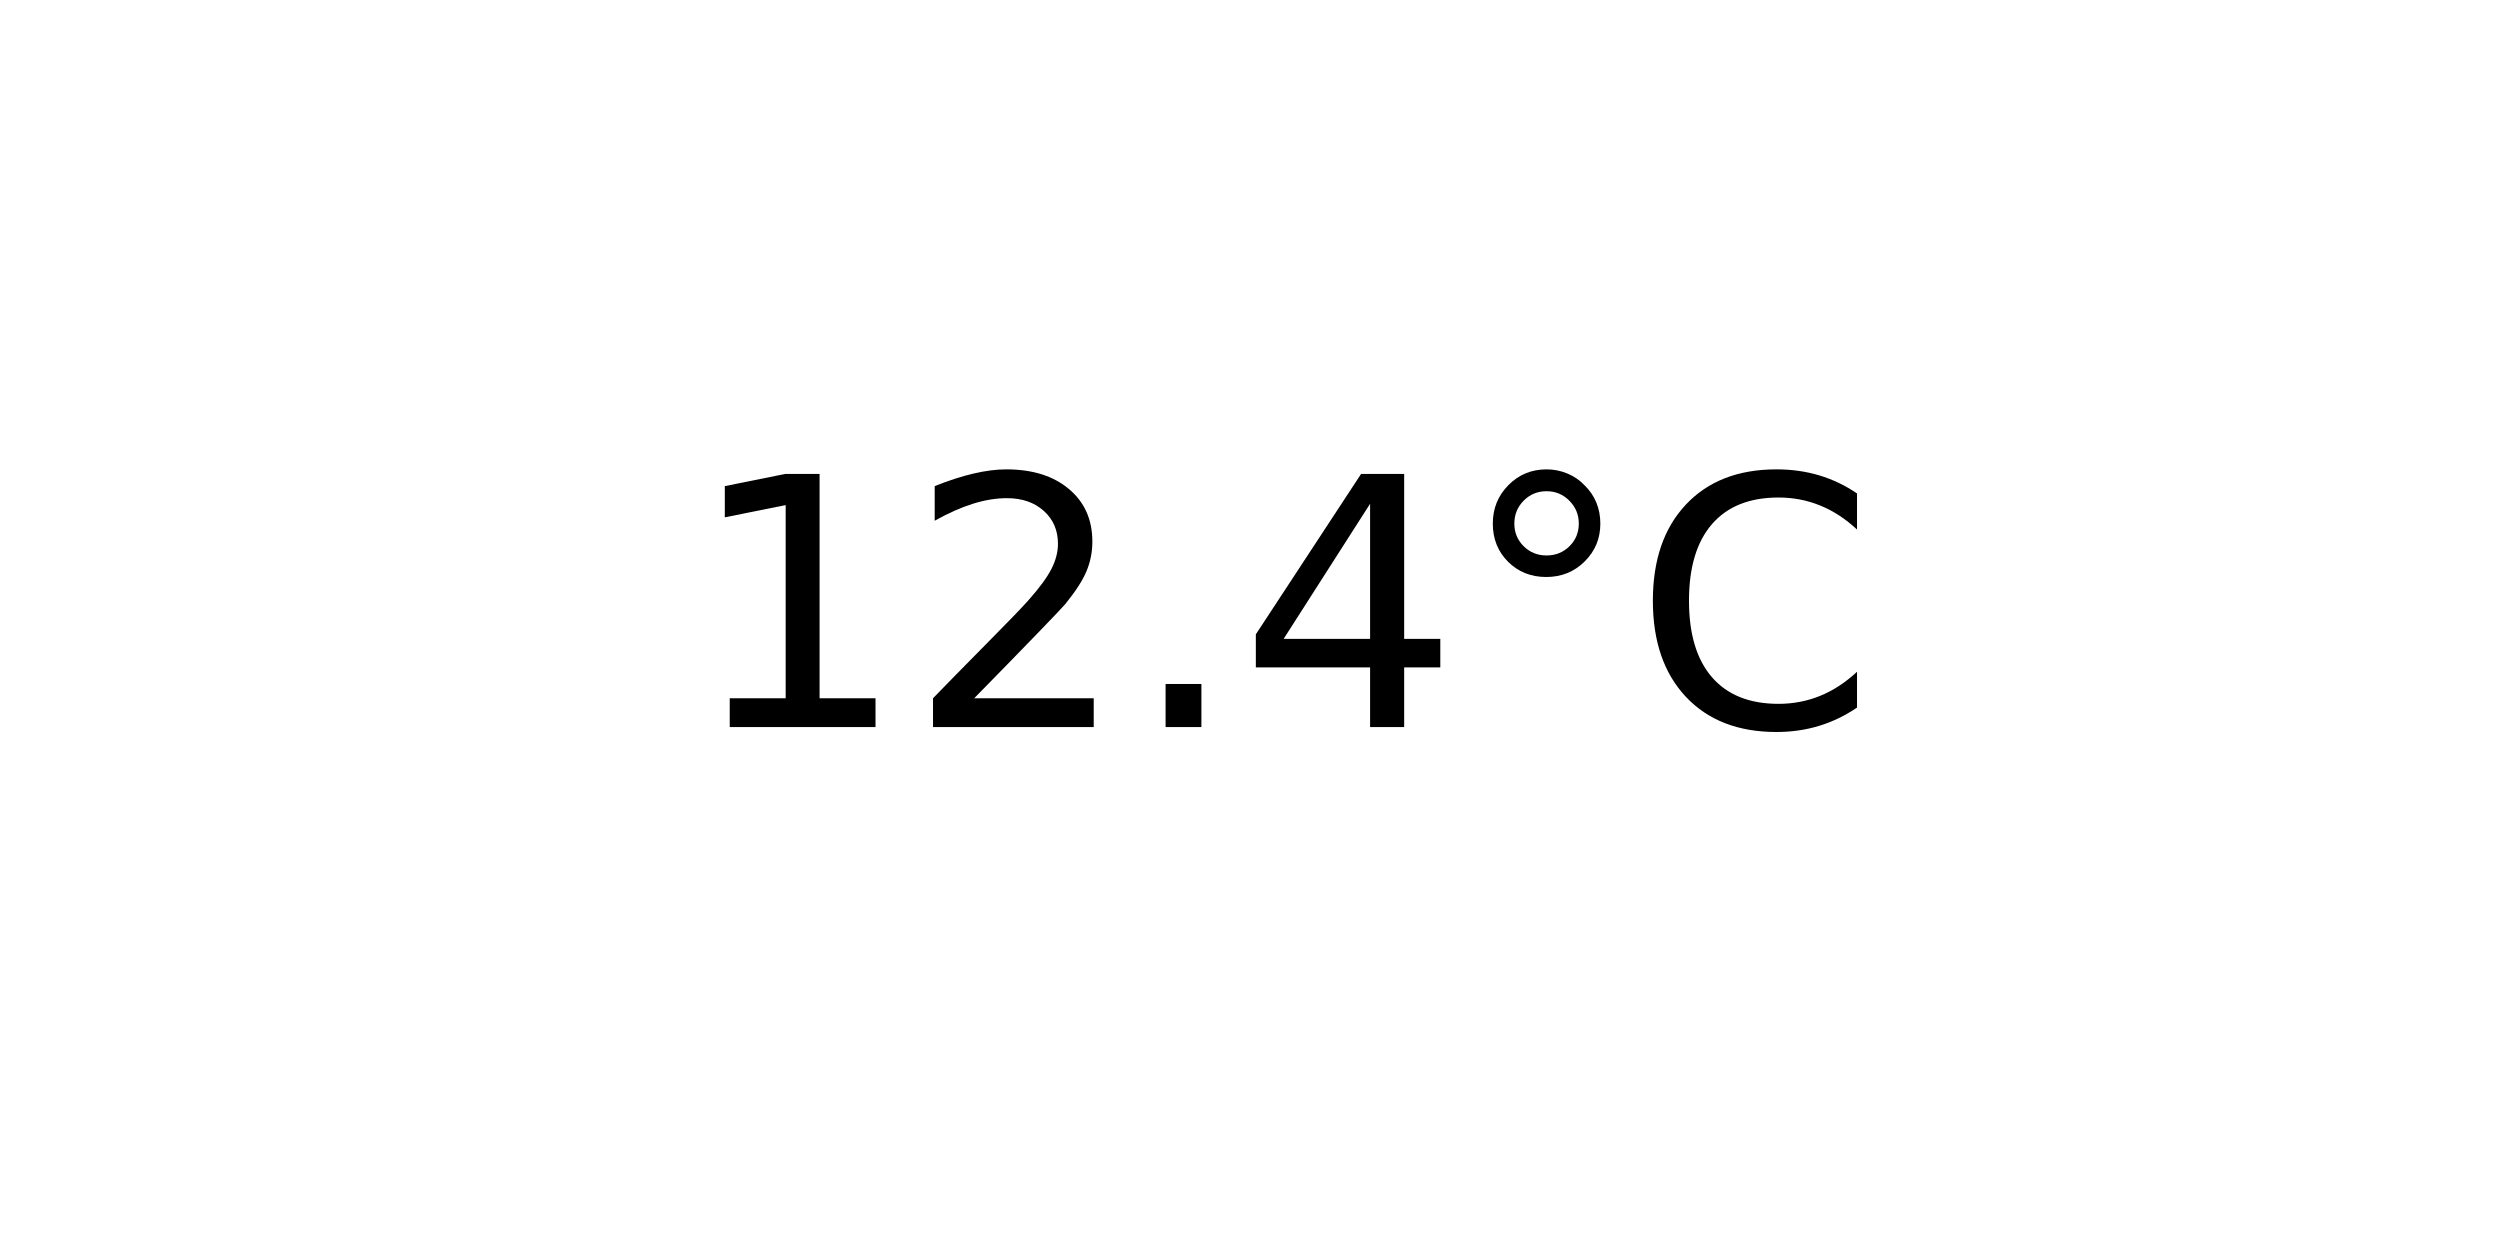
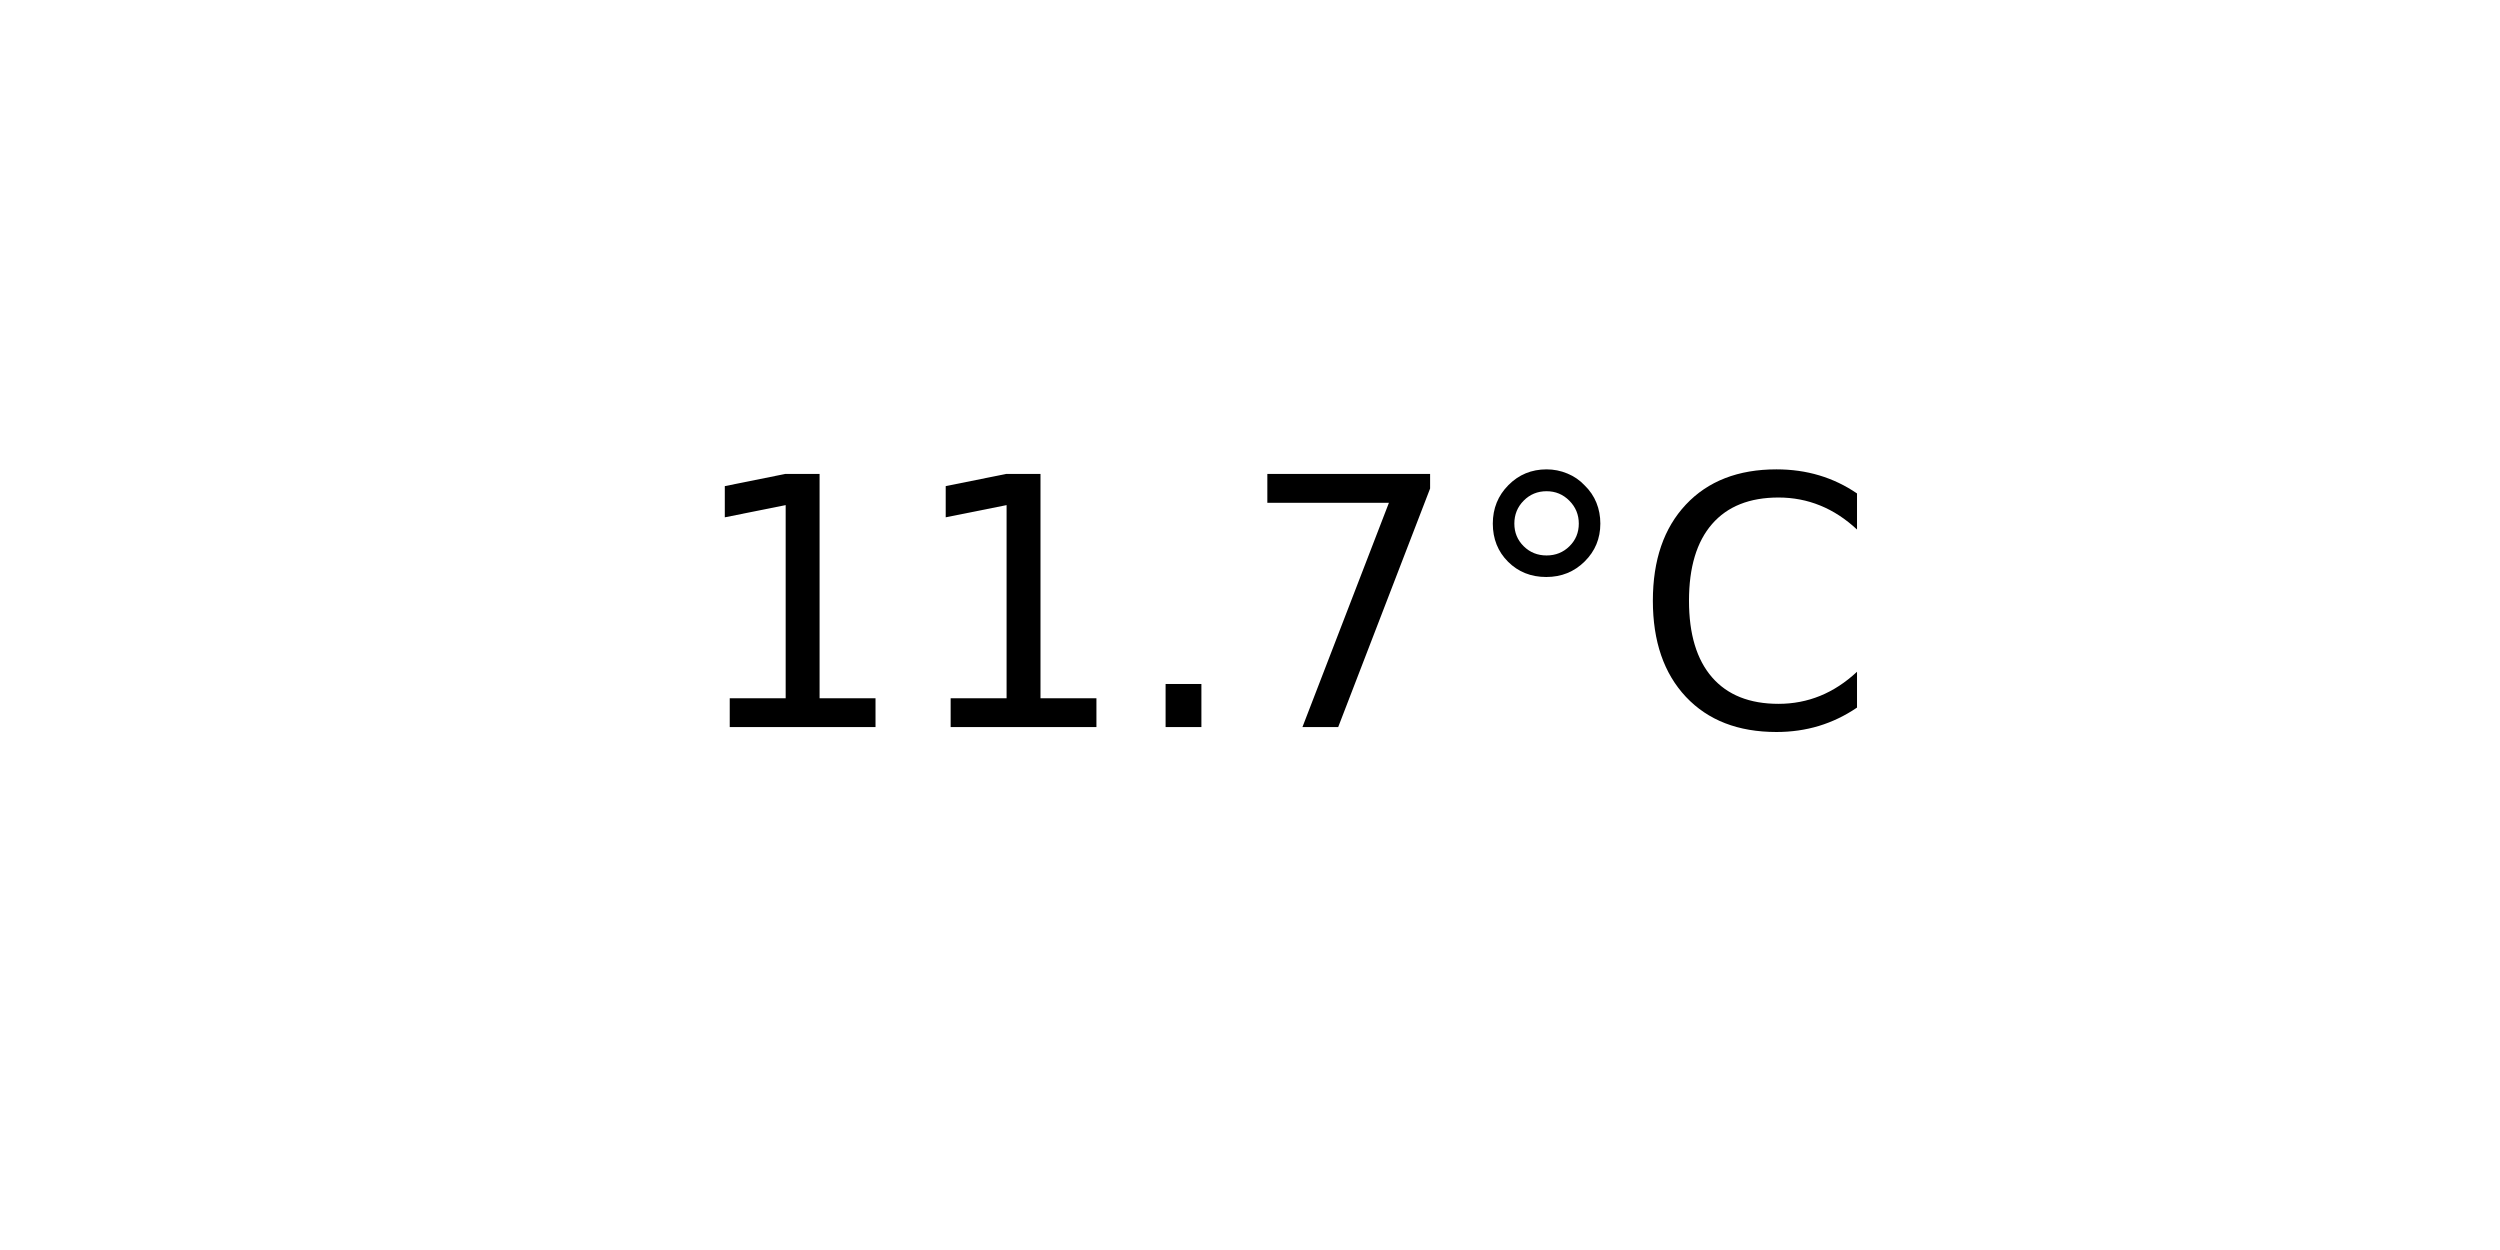
<svg xmlns="http://www.w3.org/2000/svg" xmlns:xlink="http://www.w3.org/1999/xlink" width="72pt" height="36pt" viewBox="0 0 72 36" version="1.1">
  <defs>
    <style type="text/css">*{stroke-linejoin: round; stroke-linecap: butt}</style>
  </defs>
  <g id="figure_1">
    <g id="axes_1">
      <g id="text_1">
        <g transform="translate(19.77578 20.93937) scale(0.1 -0.1)">
          <defs>
            <path id="DejaVuSans-31" d="M 794 531  L 1825 531  L 1825 4091  L 703 3866  L 703 4441  L 1819 4666  L 2450 4666  L 2450 531  L 3481 531  L 3481 0  L 794 0  L 794 531  z " transform="scale(0.015625)" />
-             <path id="DejaVuSans-32" d="M 1228 531  L 3431 531  L 3431 0  L 469 0  L 469 531  Q 828 903 1448 1529  Q 2069 2156 2228 2338  Q 2531 2678 2651 2914  Q 2772 3150 2772 3378  Q 2772 3750 2511 3984  Q 2250 4219 1831 4219  Q 1534 4219 1204 4116  Q 875 4013 500 3803  L 500 4441  Q 881 4594 1212 4672  Q 1544 4750 1819 4750  Q 2544 4750 2975 4387  Q 3406 4025 3406 3419  Q 3406 3131 3298 2873  Q 3191 2616 2906 2266  Q 2828 2175 2409 1742  Q 1991 1309 1228 531  z " transform="scale(0.015625)" />
            <path id="DejaVuSans-2e" d="M 684 794  L 1344 794  L 1344 0  L 684 0  L 684 794  z " transform="scale(0.015625)" />
-             <path id="DejaVuSans-34" d="M 2419 4116  L 825 1625  L 2419 1625  L 2419 4116  z M 2253 4666  L 3047 4666  L 3047 1625  L 3713 1625  L 3713 1100  L 3047 1100  L 3047 0  L 2419 0  L 2419 1100  L 313 1100  L 313 1709  L 2253 4666  z " transform="scale(0.015625)" />
+             <path id="DejaVuSans-37" d="M 525 4666  L 3525 4666  L 3525 4397  L 1831 0  L 1172 0  L 2766 4134  L 525 4134  L 525 4666  z " transform="scale(0.015625)" />
            <path id="DejaVuSans-b0" d="M 1600 4347  Q 1350 4347 1178 4173  Q 1006 4000 1006 3750  Q 1006 3503 1178 3333  Q 1350 3163 1600 3163  Q 1850 3163 2022 3333  Q 2194 3503 2194 3750  Q 2194 3997 2020 4172  Q 1847 4347 1600 4347  z M 1600 4750  Q 1800 4750 1984 4673  Q 2169 4597 2303 4453  Q 2447 4313 2519 4134  Q 2591 3956 2591 3750  Q 2591 3338 2302 3052  Q 2013 2766 1594 2766  Q 1172 2766 890 3047  Q 609 3328 609 3750  Q 609 4169 896 4459  Q 1184 4750 1600 4750  z " transform="scale(0.015625)" />
            <path id="DejaVuSans-43" d="M 4122 4306  L 4122 3641  Q 3803 3938 3442 4084  Q 3081 4231 2675 4231  Q 1875 4231 1450 3742  Q 1025 3253 1025 2328  Q 1025 1406 1450 917  Q 1875 428 2675 428  Q 3081 428 3442 575  Q 3803 722 4122 1019  L 4122 359  Q 3791 134 3420 21  Q 3050 -91 2638 -91  Q 1578 -91 968 557  Q 359 1206 359 2328  Q 359 3453 968 4101  Q 1578 4750 2638 4750  Q 3056 4750 3426 4639  Q 3797 4528 4122 4306  z " transform="scale(0.015625)" />
          </defs>
          <use xlink:href="#DejaVuSans-31" />
-           <use xlink:href="#DejaVuSans-32" x="63.623" />
+           <use xlink:href="#DejaVuSans-31" x="63.623" />
          <use xlink:href="#DejaVuSans-2e" x="127.246" />
-           <use xlink:href="#DejaVuSans-34" x="159.033" />
+           <use xlink:href="#DejaVuSans-37" x="159.033" />
          <use xlink:href="#DejaVuSans-b0" x="222.656" />
          <use xlink:href="#DejaVuSans-43" x="272.656" />
        </g>
      </g>
    </g>
  </g>
</svg>
